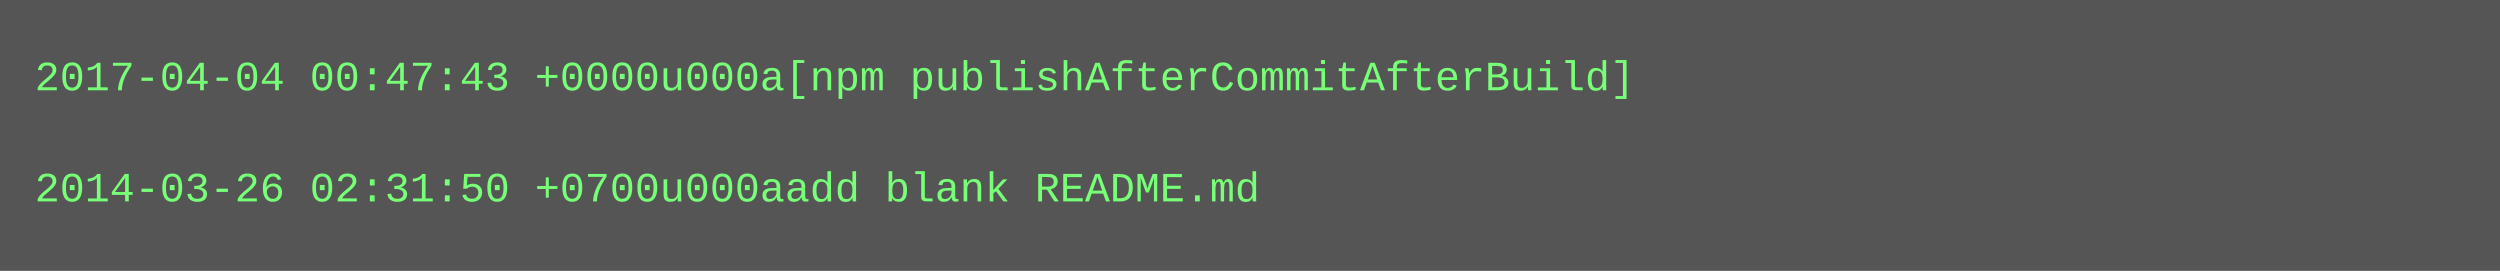
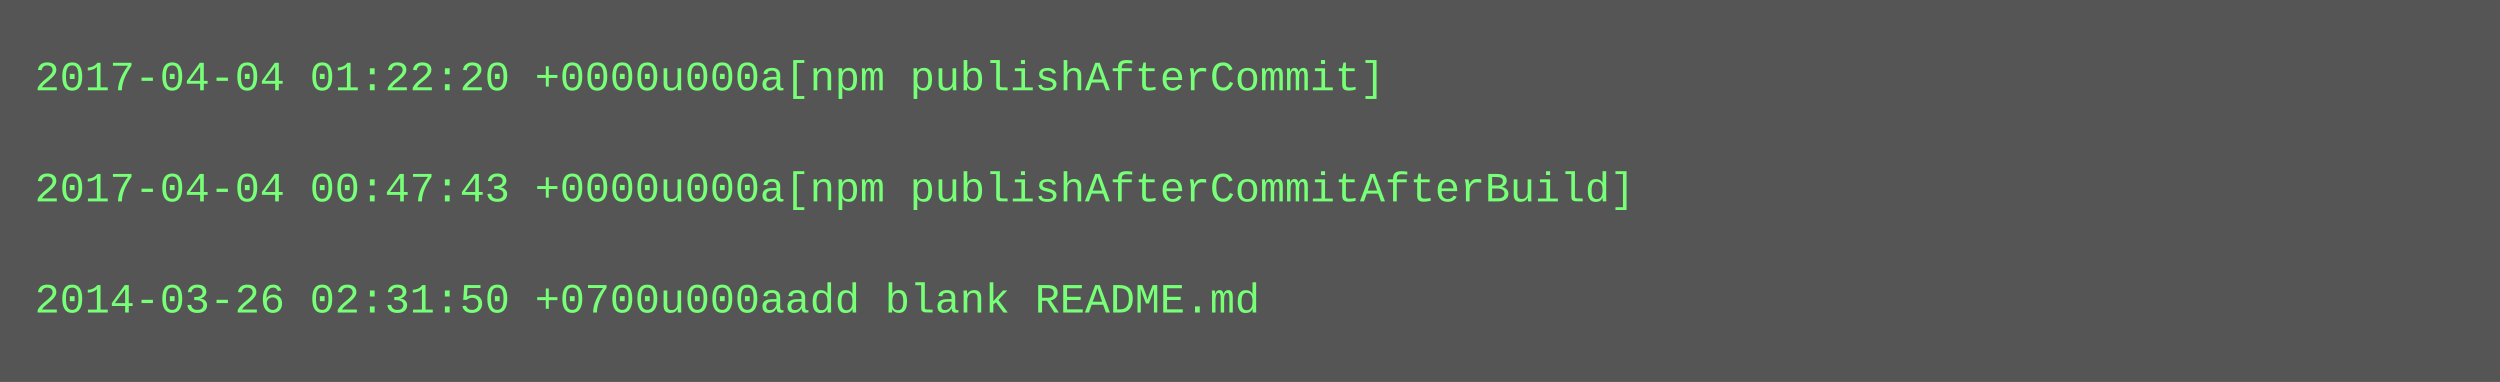
- <svg xmlns="http://www.w3.org/2000/svg" height="78" width="720">
-   <rect height="78" fill="#555" width="720" />
+ <svg xmlns="http://www.w3.org/2000/svg" height="110" width="720">
+   <rect height="110" fill="#555" width="720" />
  <text fill="#7f7" font-family="Courier New" font-size="12" xml:space="preserve">
-     <tspan x="10" y="26">2017-04-04 00:47:43 +0000u000a[npm publishAfterCommitAfterBuild]</tspan>
+     <tspan x="10" y="26">2017-04-04 01:22:20 +0000u000a[npm publishAfterCommit]</tspan>
    <tspan x="10" y="42" />
-     <tspan x="10" y="58">2014-03-26 02:31:50 +0700u000aadd blank README.md</tspan>
+     <tspan x="10" y="58">2017-04-04 00:47:43 +0000u000a[npm publishAfterCommitAfterBuild]</tspan>
+     <tspan x="10" y="74" />
+     <tspan x="10" y="90">2014-03-26 02:31:50 +0700u000aadd blank README.md</tspan>
  </text>
</svg>
